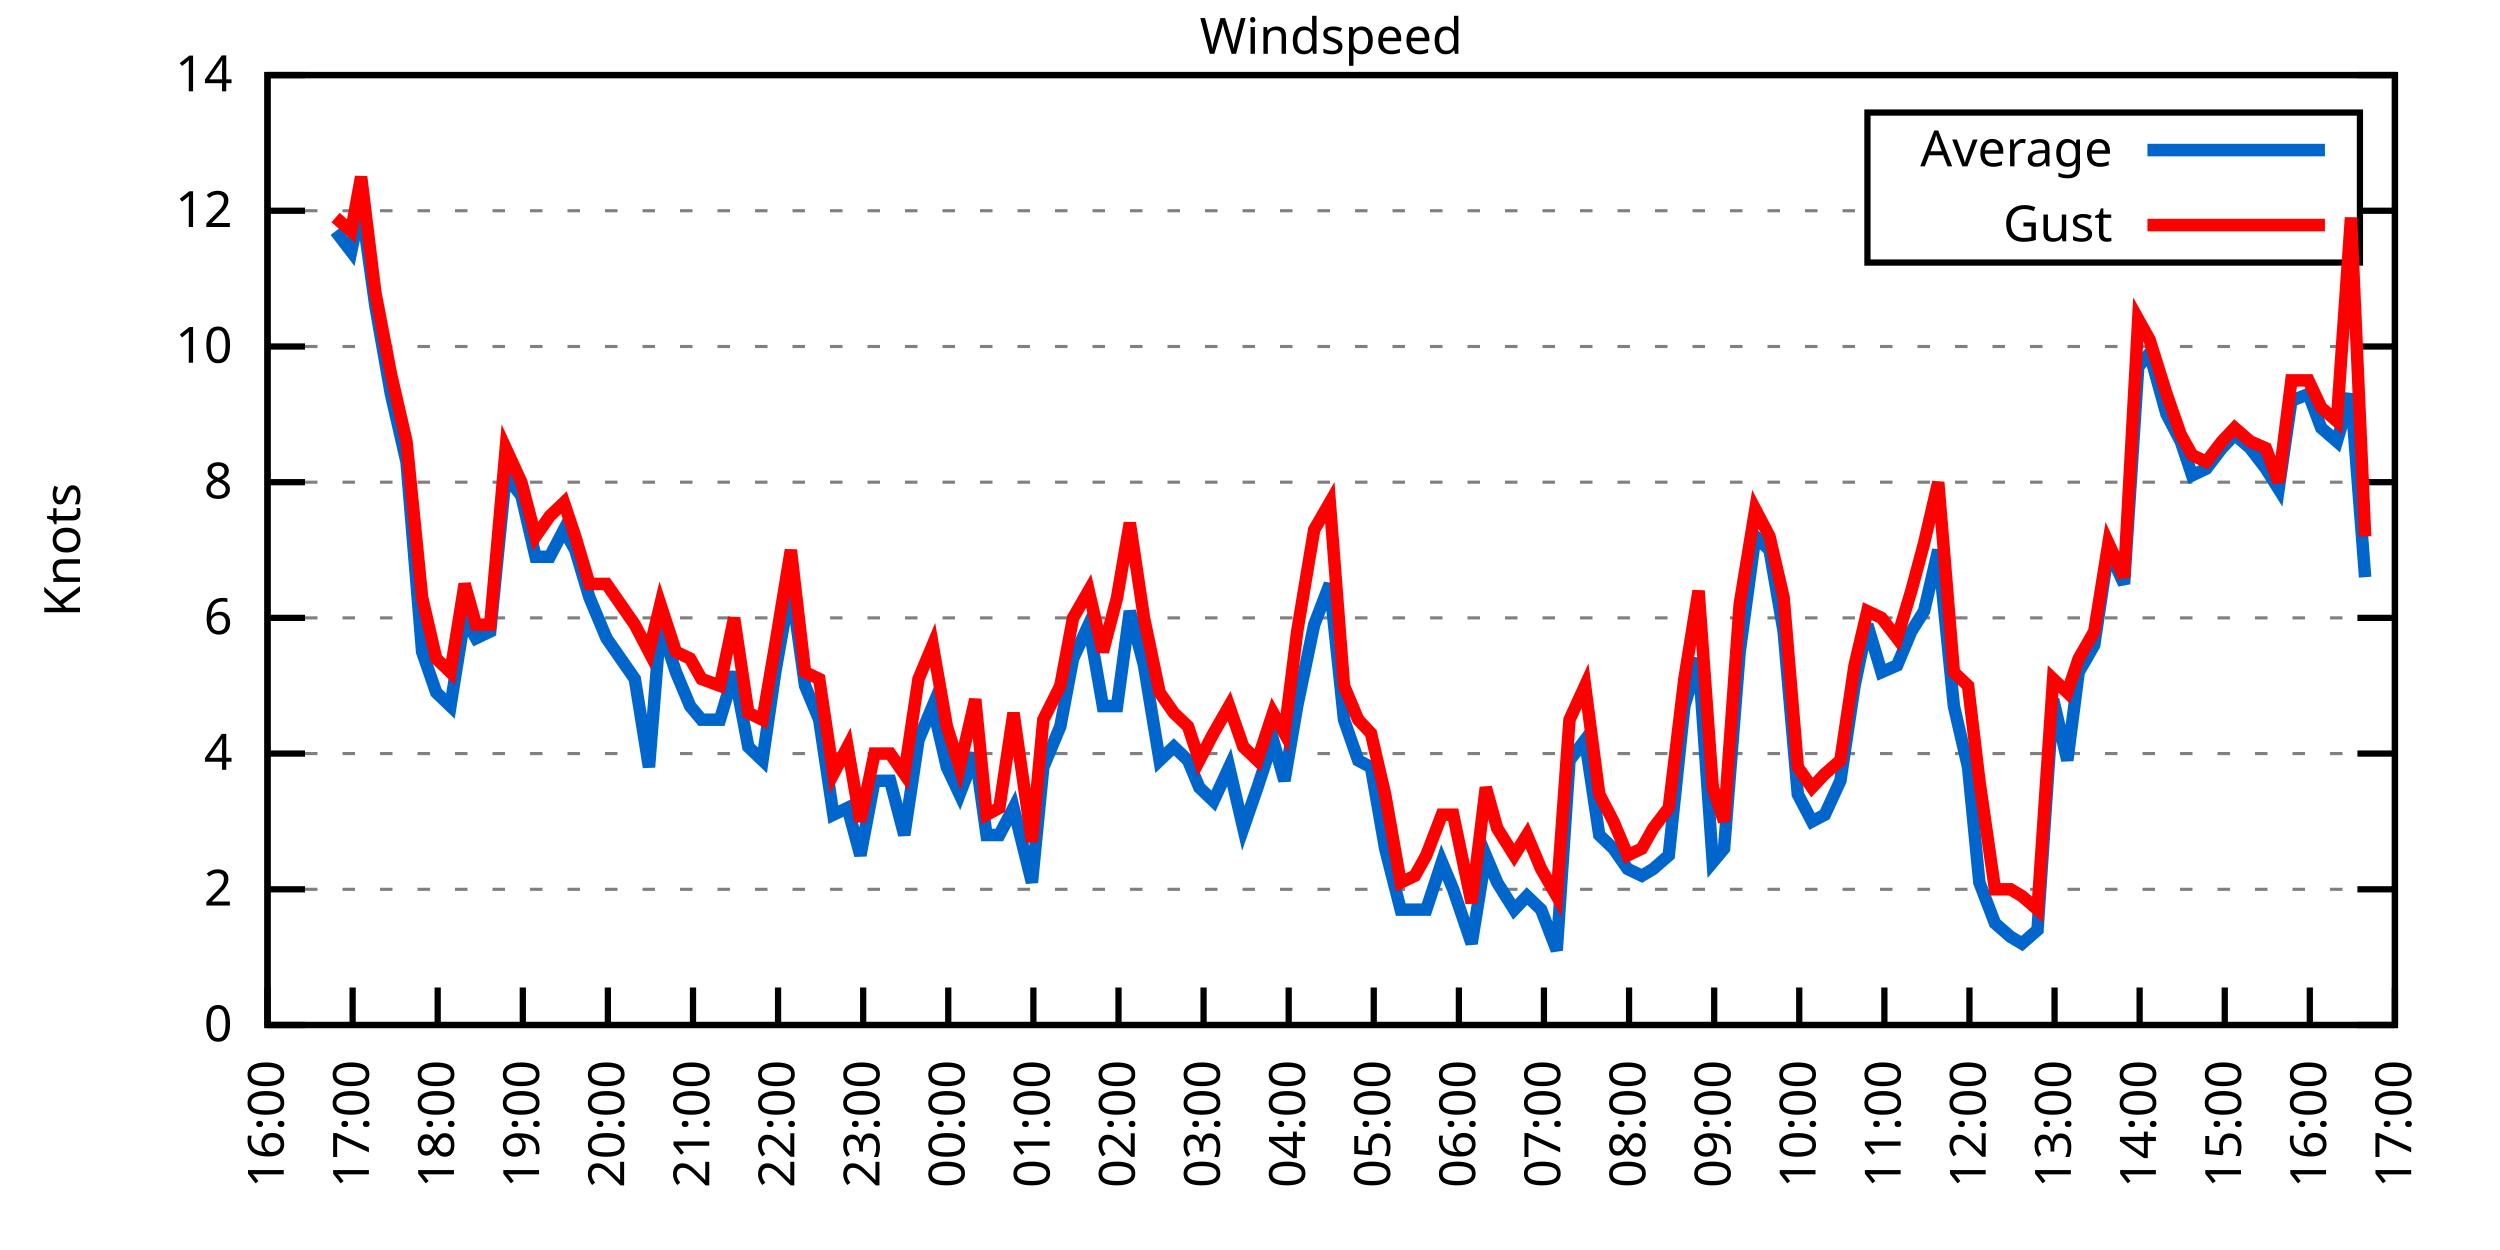
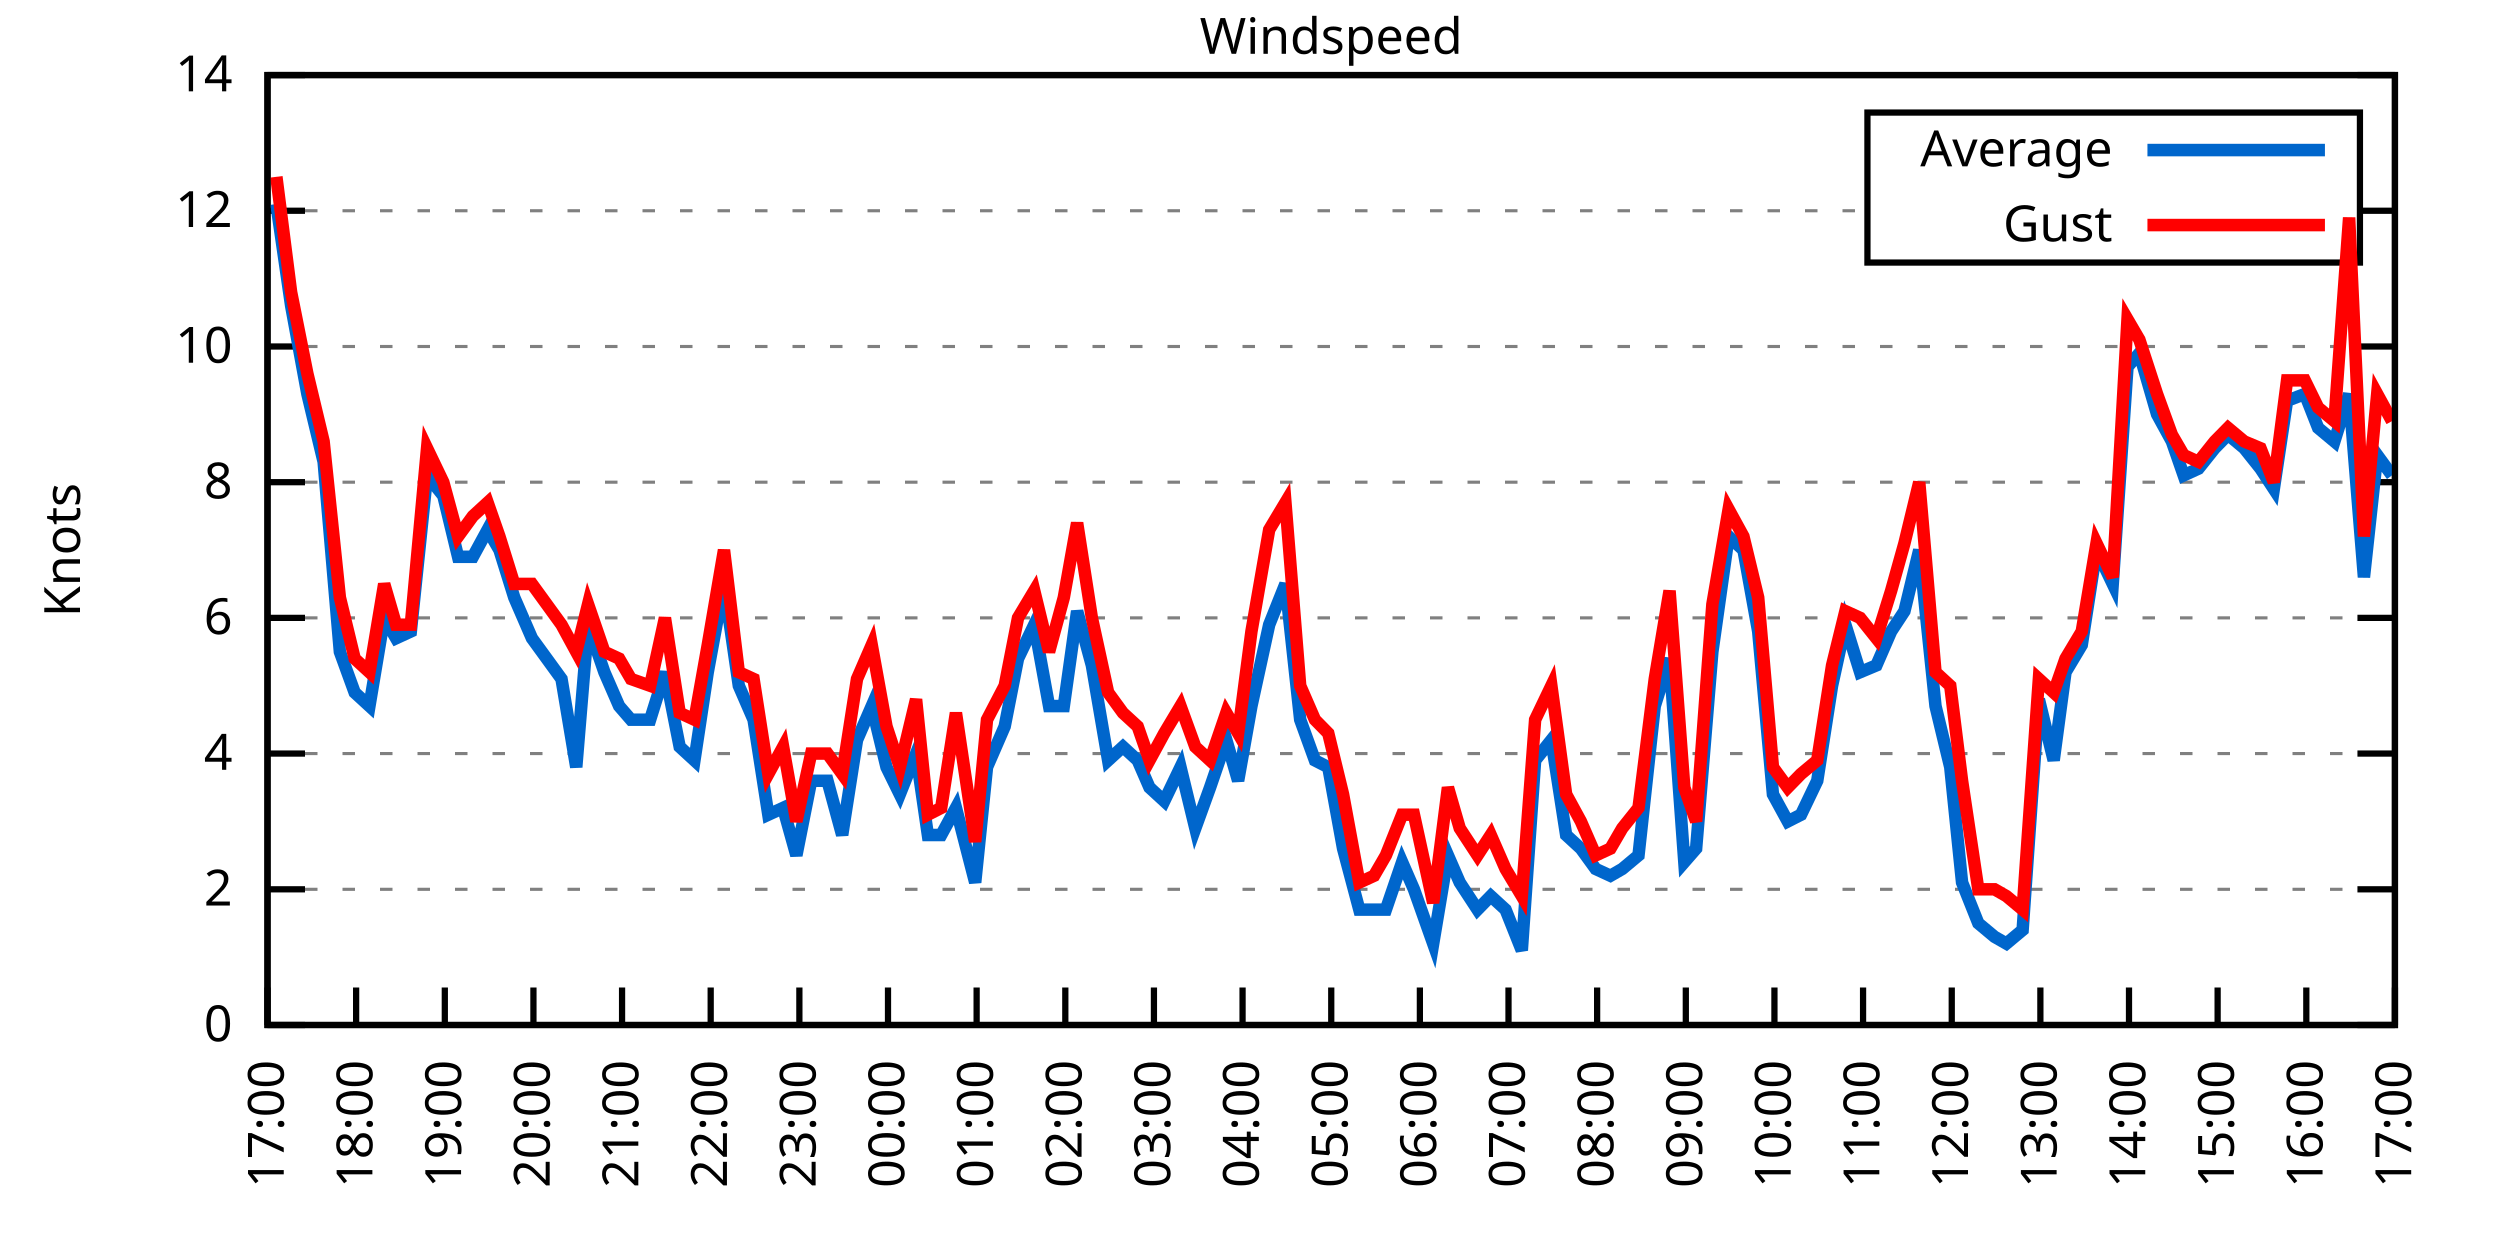
<svg xmlns="http://www.w3.org/2000/svg" xmlns:xlink="http://www.w3.org/1999/xlink" width="400" height="200" viewBox="0 0 400 200">
  <g id="gnuplot_canvas">
    <rect x="0" y="0" width="400" height="200" fill="none" />
    <defs>
      <circle id="gpDot" r="0.5" stroke-width="0.5" stroke="currentColor" />
      <path id="gpPt0" stroke-width="0.333" stroke="currentColor" d="M-1,0 h2 M0,-1 v2" />
      <path id="gpPt1" stroke-width="0.333" stroke="currentColor" d="M-1,-1 L1,1 M1,-1 L-1,1" />
      <path id="gpPt2" stroke-width="0.333" stroke="currentColor" d="M-1,0 L1,0 M0,-1 L0,1 M-1,-1 L1,1 M-1,1 L1,-1" />
      <rect id="gpPt3" stroke-width="0.333" stroke="currentColor" x="-1" y="-1" width="2" height="2" />
      <rect id="gpPt4" stroke-width="0.333" stroke="currentColor" fill="currentColor" x="-1" y="-1" width="2" height="2" />
      <circle id="gpPt5" stroke-width="0.333" stroke="currentColor" cx="0" cy="0" r="1" />
      <use xlink:href="#gpPt5" id="gpPt6" fill="currentColor" stroke="none" />
      <path id="gpPt7" stroke-width="0.333" stroke="currentColor" d="M0,-1.33 L-1.33,0.67 L1.33,0.67 z" />
      <use xlink:href="#gpPt7" id="gpPt8" fill="currentColor" stroke="none" />
      <use xlink:href="#gpPt7" id="gpPt9" stroke="currentColor" transform="rotate(180)" />
      <use xlink:href="#gpPt9" id="gpPt10" fill="currentColor" stroke="none" />
      <use xlink:href="#gpPt3" id="gpPt11" stroke="currentColor" transform="rotate(45)" />
      <use xlink:href="#gpPt11" id="gpPt12" fill="currentColor" stroke="none" />
      <path id="gpPt13" stroke-width="0.333" stroke="currentColor" d="M0,1.330 L1.265,0.411 L0.782,-1.067 L-0.782,-1.076 L-1.265,0.411 z" />
      <use xlink:href="#gpPt13" id="gpPt14" fill="currentColor" stroke="none" />
      <filter id="textbox" filterUnits="objectBoundingBox" x="0" y="0" height="1" width="1">
        <feFlood flood-color="white" flood-opacity="1" result="bgnd" />
        <feComposite in="SourceGraphic" in2="bgnd" operator="atop" />
      </filter>
      <filter id="greybox" filterUnits="objectBoundingBox" x="0" y="0" height="1" width="1">
        <feFlood flood-color="lightgrey" flood-opacity="1" result="grey" />
        <feComposite in="SourceGraphic" in2="grey" operator="atop" />
      </filter>
    </defs>
    <g fill="none" color="white" stroke="currentColor" stroke-width="1.00" stroke-linecap="butt" stroke-linejoin="miter">
</g>
    <g fill="none" color="black" stroke="currentColor" stroke-width="1.00" stroke-linecap="butt" stroke-linejoin="miter">
      <g stroke="none" shape-rendering="crispEdges">
        <polygon fill="rgb(255, 255, 255)" points="42.80,164.00 383.18,164.00 383.18,12.02 42.80,12.02 " />
      </g>
    </g>
    <g fill="none" color="black" stroke="currentColor" stroke-width="1.00" stroke-linecap="butt" stroke-linejoin="miter">
</g>
    <g fill="none" color="black" stroke="black" stroke-width="0.50" stroke-linecap="butt" stroke-linejoin="miter">
</g>
    <g fill="none" color="gray" stroke="currentColor" stroke-width="0.50" stroke-linecap="butt" stroke-linejoin="miter">
      <path stroke="gray" stroke-dasharray="2,4" class="gridline" d="M42.80,164.00 L383.19,164.00  " />
    </g>
    <g fill="none" color="gray" stroke="gray" stroke-width="1.00" stroke-linecap="butt" stroke-linejoin="miter">
</g>
    <g fill="none" color="black" stroke="currentColor" stroke-width="1.00" stroke-linecap="butt" stroke-linejoin="miter">
      <path stroke="black" d="M42.80,164.00 L48.80,164.00 M383.19,164.00 L377.19,164.00  " />
      <g transform="translate(37.20,166.60)" stroke="none" fill="black" font-family="Sans" font-size="8.00" text-anchor="end">
        <text>
          <tspan font-family="Sans"> 0</tspan>
        </text>
      </g>
    </g>
    <g fill="none" color="black" stroke="currentColor" stroke-width="1.00" stroke-linecap="butt" stroke-linejoin="miter">
</g>
    <g fill="none" color="black" stroke="black" stroke-width="0.50" stroke-linecap="butt" stroke-linejoin="miter">
</g>
    <g fill="none" color="gray" stroke="currentColor" stroke-width="0.50" stroke-linecap="butt" stroke-linejoin="miter">
      <path stroke="gray" stroke-dasharray="2,4" class="gridline" d="M42.80,142.29 L383.19,142.29  " />
    </g>
    <g fill="none" color="gray" stroke="gray" stroke-width="1.00" stroke-linecap="butt" stroke-linejoin="miter">
</g>
    <g fill="none" color="black" stroke="currentColor" stroke-width="1.00" stroke-linecap="butt" stroke-linejoin="miter">
      <path stroke="black" d="M42.80,142.29 L48.80,142.29 M383.19,142.29 L377.19,142.29  " />
      <g transform="translate(37.20,144.89)" stroke="none" fill="black" font-family="Sans" font-size="8.00" text-anchor="end">
        <text>
          <tspan font-family="Sans"> 2</tspan>
        </text>
      </g>
    </g>
    <g fill="none" color="black" stroke="currentColor" stroke-width="1.00" stroke-linecap="butt" stroke-linejoin="miter">
</g>
    <g fill="none" color="black" stroke="black" stroke-width="0.50" stroke-linecap="butt" stroke-linejoin="miter">
</g>
    <g fill="none" color="gray" stroke="currentColor" stroke-width="0.50" stroke-linecap="butt" stroke-linejoin="miter">
      <path stroke="gray" stroke-dasharray="2,4" class="gridline" d="M42.80,120.57 L383.19,120.57  " />
    </g>
    <g fill="none" color="gray" stroke="gray" stroke-width="1.00" stroke-linecap="butt" stroke-linejoin="miter">
</g>
    <g fill="none" color="black" stroke="currentColor" stroke-width="1.00" stroke-linecap="butt" stroke-linejoin="miter">
      <path stroke="black" d="M42.80,120.57 L48.80,120.57 M383.19,120.57 L377.19,120.57  " />
      <g transform="translate(37.20,123.17)" stroke="none" fill="black" font-family="Sans" font-size="8.00" text-anchor="end">
        <text>
          <tspan font-family="Sans"> 4</tspan>
        </text>
      </g>
    </g>
    <g fill="none" color="black" stroke="currentColor" stroke-width="1.00" stroke-linecap="butt" stroke-linejoin="miter">
</g>
    <g fill="none" color="black" stroke="black" stroke-width="0.50" stroke-linecap="butt" stroke-linejoin="miter">
</g>
    <g fill="none" color="gray" stroke="currentColor" stroke-width="0.50" stroke-linecap="butt" stroke-linejoin="miter">
      <path stroke="gray" stroke-dasharray="2,4" class="gridline" d="M42.80,98.86 L383.19,98.86  " />
    </g>
    <g fill="none" color="gray" stroke="gray" stroke-width="1.00" stroke-linecap="butt" stroke-linejoin="miter">
</g>
    <g fill="none" color="black" stroke="currentColor" stroke-width="1.00" stroke-linecap="butt" stroke-linejoin="miter">
      <path stroke="black" d="M42.80,98.86 L48.80,98.86 M383.19,98.86 L377.19,98.86  " />
      <g transform="translate(37.20,101.46)" stroke="none" fill="black" font-family="Sans" font-size="8.00" text-anchor="end">
        <text>
          <tspan font-family="Sans"> 6</tspan>
        </text>
      </g>
    </g>
    <g fill="none" color="black" stroke="currentColor" stroke-width="1.00" stroke-linecap="butt" stroke-linejoin="miter">
</g>
    <g fill="none" color="black" stroke="black" stroke-width="0.50" stroke-linecap="butt" stroke-linejoin="miter">
</g>
    <g fill="none" color="gray" stroke="currentColor" stroke-width="0.50" stroke-linecap="butt" stroke-linejoin="miter">
      <path stroke="gray" stroke-dasharray="2,4" class="gridline" d="M42.80,77.15 L383.19,77.15  " />
    </g>
    <g fill="none" color="gray" stroke="gray" stroke-width="1.00" stroke-linecap="butt" stroke-linejoin="miter">
</g>
    <g fill="none" color="black" stroke="currentColor" stroke-width="1.00" stroke-linecap="butt" stroke-linejoin="miter">
      <path stroke="black" d="M42.80,77.15 L48.80,77.15 M383.19,77.15 L377.19,77.15  " />
      <g transform="translate(37.20,79.75)" stroke="none" fill="black" font-family="Sans" font-size="8.00" text-anchor="end">
        <text>
          <tspan font-family="Sans"> 8</tspan>
        </text>
      </g>
    </g>
    <g fill="none" color="black" stroke="currentColor" stroke-width="1.00" stroke-linecap="butt" stroke-linejoin="miter">
</g>
    <g fill="none" color="black" stroke="black" stroke-width="0.50" stroke-linecap="butt" stroke-linejoin="miter">
</g>
    <g fill="none" color="gray" stroke="currentColor" stroke-width="0.50" stroke-linecap="butt" stroke-linejoin="miter">
      <path stroke="gray" stroke-dasharray="2,4" class="gridline" d="M42.80,55.44 L383.19,55.44  " />
    </g>
    <g fill="none" color="gray" stroke="gray" stroke-width="1.00" stroke-linecap="butt" stroke-linejoin="miter">
</g>
    <g fill="none" color="black" stroke="currentColor" stroke-width="1.00" stroke-linecap="butt" stroke-linejoin="miter">
      <path stroke="black" d="M42.80,55.44 L48.80,55.44 M383.19,55.44 L377.19,55.44  " />
      <g transform="translate(37.20,58.04)" stroke="none" fill="black" font-family="Sans" font-size="8.00" text-anchor="end">
        <text>
          <tspan font-family="Sans"> 10</tspan>
        </text>
      </g>
    </g>
    <g fill="none" color="black" stroke="currentColor" stroke-width="1.00" stroke-linecap="butt" stroke-linejoin="miter">
</g>
    <g fill="none" color="black" stroke="black" stroke-width="0.50" stroke-linecap="butt" stroke-linejoin="miter">
</g>
    <g fill="none" color="gray" stroke="currentColor" stroke-width="0.50" stroke-linecap="butt" stroke-linejoin="miter">
      <path stroke="gray" stroke-dasharray="2,4" class="gridline" d="M42.80,33.72 L298.79,33.72 M377.59,33.72 L383.19,33.72  " />
    </g>
    <g fill="none" color="gray" stroke="gray" stroke-width="1.00" stroke-linecap="butt" stroke-linejoin="miter">
</g>
    <g fill="none" color="black" stroke="currentColor" stroke-width="1.00" stroke-linecap="butt" stroke-linejoin="miter">
      <path stroke="black" d="M42.80,33.72 L48.80,33.72 M383.19,33.72 L377.19,33.72  " />
      <g transform="translate(37.20,36.32)" stroke="none" fill="black" font-family="Sans" font-size="8.00" text-anchor="end">
        <text>
          <tspan font-family="Sans"> 12</tspan>
        </text>
      </g>
    </g>
    <g fill="none" color="black" stroke="currentColor" stroke-width="1.00" stroke-linecap="butt" stroke-linejoin="miter">
</g>
    <g fill="none" color="black" stroke="black" stroke-width="0.50" stroke-linecap="butt" stroke-linejoin="miter">
</g>
    <g fill="none" color="gray" stroke="currentColor" stroke-width="0.50" stroke-linecap="butt" stroke-linejoin="miter">
      <path stroke="gray" stroke-dasharray="2,4" class="gridline" d="M42.80,12.01 L383.19,12.01  " />
    </g>
    <g fill="none" color="gray" stroke="gray" stroke-width="1.00" stroke-linecap="butt" stroke-linejoin="miter">
</g>
    <g fill="none" color="black" stroke="currentColor" stroke-width="1.00" stroke-linecap="butt" stroke-linejoin="miter">
      <path stroke="black" d="M42.80,12.01 L48.80,12.01 M383.19,12.01 L377.19,12.01  " />
      <g transform="translate(37.20,14.61)" stroke="none" fill="black" font-family="Sans" font-size="8.00" text-anchor="end">
        <text>
          <tspan font-family="Sans"> 14</tspan>
        </text>
      </g>
    </g>
    <g fill="none" color="black" stroke="currentColor" stroke-width="1.00" stroke-linecap="butt" stroke-linejoin="miter">
      <path stroke="black" d="M42.80,164.00 L42.80,158.00  " />
      <g transform="translate(45.40,169.60) rotate(270.00)" stroke="none" fill="black" font-family="Sans" font-size="8.00" text-anchor="end">
        <text>
-           <tspan font-family="Sans">16:00</tspan>
-         </text>
-       </g>
-     </g>
-     <g fill="none" color="black" stroke="currentColor" stroke-width="1.00" stroke-linecap="butt" stroke-linejoin="miter">
-       <path stroke="black" d="M56.42,164.00 L56.42,158.00  " />
-       <g transform="translate(59.02,169.60) rotate(270.00)" stroke="none" fill="black" font-family="Sans" font-size="8.00" text-anchor="end">
-         <text>
          <tspan font-family="Sans">17:00</tspan>
        </text>
      </g>
    </g>
    <g fill="none" color="black" stroke="currentColor" stroke-width="1.00" stroke-linecap="butt" stroke-linejoin="miter">
-       <path stroke="black" d="M70.03,164.00 L70.03,158.00  " />
-       <g transform="translate(72.63,169.60) rotate(270.00)" stroke="none" fill="black" font-family="Sans" font-size="8.00" text-anchor="end">
+       <path stroke="black" d="M56.98,164.00 L56.98,158.00  " />
+       <g transform="translate(59.58,169.60) rotate(270.00)" stroke="none" fill="black" font-family="Sans" font-size="8.00" text-anchor="end">
        <text>
          <tspan font-family="Sans">18:00</tspan>
        </text>
      </g>
    </g>
    <g fill="none" color="black" stroke="currentColor" stroke-width="1.00" stroke-linecap="butt" stroke-linejoin="miter">
-       <path stroke="black" d="M83.65,164.00 L83.65,158.00  " />
-       <g transform="translate(86.25,169.60) rotate(270.00)" stroke="none" fill="black" font-family="Sans" font-size="8.00" text-anchor="end">
+       <path stroke="black" d="M71.17,164.00 L71.17,158.00  " />
+       <g transform="translate(73.77,169.60) rotate(270.00)" stroke="none" fill="black" font-family="Sans" font-size="8.00" text-anchor="end">
        <text>
          <tspan font-family="Sans">19:00</tspan>
        </text>
      </g>
    </g>
    <g fill="none" color="black" stroke="currentColor" stroke-width="1.00" stroke-linecap="butt" stroke-linejoin="miter">
-       <path stroke="black" d="M97.26,164.00 L97.26,158.00  " />
-       <g transform="translate(99.86,169.60) rotate(270.00)" stroke="none" fill="black" font-family="Sans" font-size="8.00" text-anchor="end">
+       <path stroke="black" d="M85.35,164.00 L85.35,158.00  " />
+       <g transform="translate(87.95,169.60) rotate(270.00)" stroke="none" fill="black" font-family="Sans" font-size="8.00" text-anchor="end">
        <text>
          <tspan font-family="Sans">20:00</tspan>
        </text>
      </g>
    </g>
    <g fill="none" color="black" stroke="currentColor" stroke-width="1.00" stroke-linecap="butt" stroke-linejoin="miter">
-       <path stroke="black" d="M110.88,164.00 L110.88,158.00  " />
-       <g transform="translate(113.48,169.60) rotate(270.00)" stroke="none" fill="black" font-family="Sans" font-size="8.00" text-anchor="end">
+       <path stroke="black" d="M99.53,164.00 L99.53,158.00  " />
+       <g transform="translate(102.13,169.60) rotate(270.00)" stroke="none" fill="black" font-family="Sans" font-size="8.00" text-anchor="end">
        <text>
          <tspan font-family="Sans">21:00</tspan>
        </text>
      </g>
    </g>
    <g fill="none" color="black" stroke="currentColor" stroke-width="1.00" stroke-linecap="butt" stroke-linejoin="miter">
-       <path stroke="black" d="M124.49,164.00 L124.49,158.00  " />
-       <g transform="translate(127.09,169.60) rotate(270.00)" stroke="none" fill="black" font-family="Sans" font-size="8.00" text-anchor="end">
+       <path stroke="black" d="M113.71,164.00 L113.71,158.00  " />
+       <g transform="translate(116.31,169.60) rotate(270.00)" stroke="none" fill="black" font-family="Sans" font-size="8.00" text-anchor="end">
        <text>
          <tspan font-family="Sans">22:00</tspan>
        </text>
      </g>
    </g>
    <g fill="none" color="black" stroke="currentColor" stroke-width="1.00" stroke-linecap="butt" stroke-linejoin="miter">
-       <path stroke="black" d="M138.11,164.00 L138.11,158.00  " />
-       <g transform="translate(140.71,169.60) rotate(270.00)" stroke="none" fill="black" font-family="Sans" font-size="8.00" text-anchor="end">
+       <path stroke="black" d="M127.90,164.00 L127.90,158.00  " />
+       <g transform="translate(130.50,169.60) rotate(270.00)" stroke="none" fill="black" font-family="Sans" font-size="8.00" text-anchor="end">
        <text>
          <tspan font-family="Sans">23:00</tspan>
        </text>
      </g>
    </g>
    <g fill="none" color="black" stroke="currentColor" stroke-width="1.00" stroke-linecap="butt" stroke-linejoin="miter">
-       <path stroke="black" d="M151.72,164.00 L151.72,158.00  " />
-       <g transform="translate(154.32,169.60) rotate(270.00)" stroke="none" fill="black" font-family="Sans" font-size="8.00" text-anchor="end">
+       <path stroke="black" d="M142.08,164.00 L142.08,158.00  " />
+       <g transform="translate(144.68,169.60) rotate(270.00)" stroke="none" fill="black" font-family="Sans" font-size="8.00" text-anchor="end">
        <text>
          <tspan font-family="Sans">00:00</tspan>
        </text>
      </g>
    </g>
    <g fill="none" color="black" stroke="currentColor" stroke-width="1.00" stroke-linecap="butt" stroke-linejoin="miter">
-       <path stroke="black" d="M165.34,164.00 L165.34,158.00  " />
-       <g transform="translate(167.94,169.60) rotate(270.00)" stroke="none" fill="black" font-family="Sans" font-size="8.00" text-anchor="end">
+       <path stroke="black" d="M156.26,164.00 L156.26,158.00  " />
+       <g transform="translate(158.86,169.60) rotate(270.00)" stroke="none" fill="black" font-family="Sans" font-size="8.00" text-anchor="end">
        <text>
          <tspan font-family="Sans">01:00</tspan>
        </text>
      </g>
    </g>
    <g fill="none" color="black" stroke="currentColor" stroke-width="1.00" stroke-linecap="butt" stroke-linejoin="miter">
-       <path stroke="black" d="M178.96,164.00 L178.96,158.00  " />
-       <g transform="translate(181.56,169.60) rotate(270.00)" stroke="none" fill="black" font-family="Sans" font-size="8.00" text-anchor="end">
+       <path stroke="black" d="M170.45,164.00 L170.45,158.00  " />
+       <g transform="translate(173.05,169.60) rotate(270.00)" stroke="none" fill="black" font-family="Sans" font-size="8.00" text-anchor="end">
        <text>
          <tspan font-family="Sans">02:00</tspan>
        </text>
      </g>
    </g>
    <g fill="none" color="black" stroke="currentColor" stroke-width="1.00" stroke-linecap="butt" stroke-linejoin="miter">
-       <path stroke="black" d="M192.57,164.00 L192.57,158.00  " />
-       <g transform="translate(195.17,169.60) rotate(270.00)" stroke="none" fill="black" font-family="Sans" font-size="8.00" text-anchor="end">
+       <path stroke="black" d="M184.63,164.00 L184.63,158.00  " />
+       <g transform="translate(187.23,169.60) rotate(270.00)" stroke="none" fill="black" font-family="Sans" font-size="8.00" text-anchor="end">
        <text>
          <tspan font-family="Sans">03:00</tspan>
        </text>
      </g>
    </g>
    <g fill="none" color="black" stroke="currentColor" stroke-width="1.00" stroke-linecap="butt" stroke-linejoin="miter">
-       <path stroke="black" d="M206.19,164.00 L206.19,158.00  " />
-       <g transform="translate(208.79,169.60) rotate(270.00)" stroke="none" fill="black" font-family="Sans" font-size="8.00" text-anchor="end">
+       <path stroke="black" d="M198.81,164.00 L198.81,158.00  " />
+       <g transform="translate(201.41,169.60) rotate(270.00)" stroke="none" fill="black" font-family="Sans" font-size="8.00" text-anchor="end">
        <text>
          <tspan font-family="Sans">04:00</tspan>
        </text>
      </g>
    </g>
    <g fill="none" color="black" stroke="currentColor" stroke-width="1.00" stroke-linecap="butt" stroke-linejoin="miter">
-       <path stroke="black" d="M219.80,164.00 L219.80,158.00  " />
-       <g transform="translate(222.40,169.60) rotate(270.00)" stroke="none" fill="black" font-family="Sans" font-size="8.00" text-anchor="end">
+       <path stroke="black" d="M213.00,164.00 L213.00,158.00  " />
+       <g transform="translate(215.60,169.60) rotate(270.00)" stroke="none" fill="black" font-family="Sans" font-size="8.00" text-anchor="end">
        <text>
          <tspan font-family="Sans">05:00</tspan>
        </text>
      </g>
    </g>
    <g fill="none" color="black" stroke="currentColor" stroke-width="1.00" stroke-linecap="butt" stroke-linejoin="miter">
-       <path stroke="black" d="M233.42,164.00 L233.42,158.00  " />
-       <g transform="translate(236.02,169.60) rotate(270.00)" stroke="none" fill="black" font-family="Sans" font-size="8.00" text-anchor="end">
+       <path stroke="black" d="M227.18,164.00 L227.18,158.00  " />
+       <g transform="translate(229.78,169.60) rotate(270.00)" stroke="none" fill="black" font-family="Sans" font-size="8.00" text-anchor="end">
        <text>
          <tspan font-family="Sans">06:00</tspan>
        </text>
      </g>
    </g>
    <g fill="none" color="black" stroke="currentColor" stroke-width="1.00" stroke-linecap="butt" stroke-linejoin="miter">
-       <path stroke="black" d="M247.03,164.00 L247.03,158.00  " />
-       <g transform="translate(249.63,169.60) rotate(270.00)" stroke="none" fill="black" font-family="Sans" font-size="8.00" text-anchor="end">
+       <path stroke="black" d="M241.36,164.00 L241.36,158.00  " />
+       <g transform="translate(243.96,169.60) rotate(270.00)" stroke="none" fill="black" font-family="Sans" font-size="8.00" text-anchor="end">
        <text>
          <tspan font-family="Sans">07:00</tspan>
        </text>
      </g>
    </g>
    <g fill="none" color="black" stroke="currentColor" stroke-width="1.00" stroke-linecap="butt" stroke-linejoin="miter">
-       <path stroke="black" d="M260.65,164.00 L260.65,158.00  " />
-       <g transform="translate(263.25,169.60) rotate(270.00)" stroke="none" fill="black" font-family="Sans" font-size="8.00" text-anchor="end">
+       <path stroke="black" d="M255.54,164.00 L255.54,158.00  " />
+       <g transform="translate(258.14,169.60) rotate(270.00)" stroke="none" fill="black" font-family="Sans" font-size="8.00" text-anchor="end">
        <text>
          <tspan font-family="Sans">08:00</tspan>
        </text>
      </g>
    </g>
    <g fill="none" color="black" stroke="currentColor" stroke-width="1.00" stroke-linecap="butt" stroke-linejoin="miter">
-       <path stroke="black" d="M274.27,164.00 L274.27,158.00  " />
-       <g transform="translate(276.87,169.60) rotate(270.00)" stroke="none" fill="black" font-family="Sans" font-size="8.00" text-anchor="end">
+       <path stroke="black" d="M269.73,164.00 L269.73,158.00  " />
+       <g transform="translate(272.33,169.60) rotate(270.00)" stroke="none" fill="black" font-family="Sans" font-size="8.00" text-anchor="end">
        <text>
          <tspan font-family="Sans">09:00</tspan>
        </text>
      </g>
    </g>
    <g fill="none" color="black" stroke="currentColor" stroke-width="1.00" stroke-linecap="butt" stroke-linejoin="miter">
-       <path stroke="black" d="M287.88,164.00 L287.88,158.00  " />
-       <g transform="translate(290.48,169.60) rotate(270.00)" stroke="none" fill="black" font-family="Sans" font-size="8.00" text-anchor="end">
+       <path stroke="black" d="M283.91,164.00 L283.91,158.00  " />
+       <g transform="translate(286.51,169.60) rotate(270.00)" stroke="none" fill="black" font-family="Sans" font-size="8.00" text-anchor="end">
        <text>
          <tspan font-family="Sans">10:00</tspan>
        </text>
      </g>
    </g>
    <g fill="none" color="black" stroke="currentColor" stroke-width="1.00" stroke-linecap="butt" stroke-linejoin="miter">
-       <path stroke="black" d="M301.50,164.00 L301.50,158.00  " />
-       <g transform="translate(304.10,169.60) rotate(270.00)" stroke="none" fill="black" font-family="Sans" font-size="8.00" text-anchor="end">
+       <path stroke="black" d="M298.09,164.00 L298.09,158.00  " />
+       <g transform="translate(300.69,169.60) rotate(270.00)" stroke="none" fill="black" font-family="Sans" font-size="8.00" text-anchor="end">
        <text>
          <tspan font-family="Sans">11:00</tspan>
        </text>
      </g>
    </g>
    <g fill="none" color="black" stroke="currentColor" stroke-width="1.00" stroke-linecap="butt" stroke-linejoin="miter">
-       <path stroke="black" d="M315.11,164.00 L315.11,158.00  " />
-       <g transform="translate(317.71,169.60) rotate(270.00)" stroke="none" fill="black" font-family="Sans" font-size="8.00" text-anchor="end">
+       <path stroke="black" d="M312.28,164.00 L312.28,158.00  " />
+       <g transform="translate(314.88,169.60) rotate(270.00)" stroke="none" fill="black" font-family="Sans" font-size="8.00" text-anchor="end">
        <text>
          <tspan font-family="Sans">12:00</tspan>
        </text>
      </g>
    </g>
    <g fill="none" color="black" stroke="currentColor" stroke-width="1.00" stroke-linecap="butt" stroke-linejoin="miter">
-       <path stroke="black" d="M328.73,164.00 L328.73,158.00  " />
-       <g transform="translate(331.33,169.60) rotate(270.00)" stroke="none" fill="black" font-family="Sans" font-size="8.00" text-anchor="end">
+       <path stroke="black" d="M326.46,164.00 L326.46,158.00  " />
+       <g transform="translate(329.06,169.60) rotate(270.00)" stroke="none" fill="black" font-family="Sans" font-size="8.00" text-anchor="end">
        <text>
          <tspan font-family="Sans">13:00</tspan>
        </text>
      </g>
    </g>
    <g fill="none" color="black" stroke="currentColor" stroke-width="1.00" stroke-linecap="butt" stroke-linejoin="miter">
-       <path stroke="black" d="M342.34,164.00 L342.34,158.00  " />
-       <g transform="translate(344.94,169.60) rotate(270.00)" stroke="none" fill="black" font-family="Sans" font-size="8.00" text-anchor="end">
+       <path stroke="black" d="M340.64,164.00 L340.64,158.00  " />
+       <g transform="translate(343.24,169.60) rotate(270.00)" stroke="none" fill="black" font-family="Sans" font-size="8.00" text-anchor="end">
        <text>
          <tspan font-family="Sans">14:00</tspan>
        </text>
      </g>
    </g>
    <g fill="none" color="black" stroke="currentColor" stroke-width="1.00" stroke-linecap="butt" stroke-linejoin="miter">
-       <path stroke="black" d="M355.96,164.00 L355.96,158.00  " />
-       <g transform="translate(358.56,169.60) rotate(270.00)" stroke="none" fill="black" font-family="Sans" font-size="8.00" text-anchor="end">
+       <path stroke="black" d="M354.82,164.00 L354.82,158.00  " />
+       <g transform="translate(357.42,169.60) rotate(270.00)" stroke="none" fill="black" font-family="Sans" font-size="8.00" text-anchor="end">
        <text>
          <tspan font-family="Sans">15:00</tspan>
        </text>
      </g>
    </g>
    <g fill="none" color="black" stroke="currentColor" stroke-width="1.00" stroke-linecap="butt" stroke-linejoin="miter">
-       <path stroke="black" d="M369.57,164.00 L369.57,158.00  " />
-       <g transform="translate(372.17,169.60) rotate(270.00)" stroke="none" fill="black" font-family="Sans" font-size="8.00" text-anchor="end">
+       <path stroke="black" d="M369.01,164.00 L369.01,158.00  " />
+       <g transform="translate(371.61,169.60) rotate(270.00)" stroke="none" fill="black" font-family="Sans" font-size="8.00" text-anchor="end">
        <text>
          <tspan font-family="Sans">16:00</tspan>
        </text>
      </g>
    </g>
    <g fill="none" color="black" stroke="currentColor" stroke-width="1.00" stroke-linecap="butt" stroke-linejoin="miter">
      <path stroke="black" d="M383.19,164.00 L383.19,158.00  " />
      <g transform="translate(385.79,169.60) rotate(270.00)" stroke="none" fill="black" font-family="Sans" font-size="8.00" text-anchor="end">
        <text>
          <tspan font-family="Sans">17:00</tspan>
        </text>
      </g>
    </g>
    <g fill="none" color="black" stroke="currentColor" stroke-width="1.00" stroke-linecap="butt" stroke-linejoin="miter">
</g>
    <g fill="none" color="black" stroke="currentColor" stroke-width="1.00" stroke-linecap="butt" stroke-linejoin="miter">
      <path stroke="black" d="M42.80,12.01 L42.80,164.00 L383.19,164.00 L383.19,12.01 L42.80,12.01 Z  " />
    </g>
    <g fill="none" color="black" stroke="currentColor" stroke-width="1.00" stroke-linecap="butt" stroke-linejoin="miter">
</g>
    <g fill="none" color="black" stroke="currentColor" stroke-width="1.00" stroke-linecap="butt" stroke-linejoin="miter">
      <path stroke="black" d="M298.79,42.01 L298.79,18.01 L377.59,18.01 L377.59,42.01 L298.79,42.01 Z  " />
    </g>
    <g id="Windspeed_plot_1">
      <g fill="none" color="white" stroke="black" stroke-width="2.00" stroke-linecap="butt" stroke-linejoin="miter">
</g>
      <g fill="none" color="black" stroke="currentColor" stroke-width="2.00" stroke-linecap="butt" stroke-linejoin="miter">
        <g transform="translate(337.99,26.61)" stroke="none" fill="black" font-family="Sans" font-size="8.00" text-anchor="end">
          <text>
            <tspan font-family="Sans">Average</tspan>
          </text>
        </g>
      </g>
      <g fill="none" color="black" stroke="currentColor" stroke-width="2.00" stroke-linecap="butt" stroke-linejoin="miter">
-         <path stroke="rgb(  0, 102, 204)" d="M343.59,24.01 L371.99,24.01 M53.69,36.98 L56.19,40.24 L57.78,32.64 L60.05,48.92 L62.54,63.04 L65.04,73.89   L67.54,104.29 L69.80,110.80 L72.07,112.97 L74.34,98.86 L76.16,102.12 L78.43,101.03 L80.92,76.06 L83.42,79.32   L85.69,89.09 L87.96,89.09 L90.23,84.75 L92.04,88.00 L94.31,95.60 L97.04,102.12 L101.57,108.63 L103.84,122.75   L105.66,99.95 L108.15,107.55 L110.42,112.97 L112.24,115.15 L115.19,115.15 L117.46,107.55 L119.73,119.49 L122.00,121.66   L124.04,107.55 L126.54,93.43 L128.81,109.72 L131.07,115.15 L133.34,130.35 L135.61,129.26 L137.66,136.86 L139.92,124.92   L142.42,124.92 L144.69,133.60 L146.96,118.40 L149.23,112.97 L151.50,122.75 L153.54,127.09 L156.04,120.57 L157.85,133.60   L159.89,133.60 L162.16,129.26 L165.11,141.20 L166.93,122.75 L169.65,116.23 L171.69,105.38 L174.19,99.95 L176.46,112.97   L178.73,112.97 L180.77,97.78 L183.04,106.46 L185.54,121.66 L187.81,119.49 L190.08,121.66 L191.89,126.00 L194.16,128.17   L196.66,122.75 L198.93,132.52 L201.19,126.00 L203.69,118.40 L205.51,124.92 L207.55,112.97 L210.27,99.95 L212.77,93.43   L215.04,115.15 L217.31,121.66 L219.35,122.75 L221.62,135.77 L224.11,145.54 L226.38,145.54 L228.20,145.54 L230.70,137.94   L232.51,142.29 L235.46,150.97 L237.73,136.86 L239.55,141.20 L242.27,145.54 L244.31,143.37 L246.58,145.54 L249.08,152.06   L251.12,121.66 L253.61,118.40 L255.88,133.60 L258.15,135.77 L260.42,139.03 L262.69,140.12 L264.51,139.03 L267.00,136.86   L269.50,112.97 L271.77,105.38 L274.04,137.94 L275.85,135.77 L278.35,104.29 L280.85,85.83 L283.12,88.00 L285.38,101.03   L287.65,127.09 L289.92,131.43 L291.97,130.35 L294.46,124.92 L296.73,109.72 L298.77,99.95 L301.04,107.55 L303.54,106.46   L305.81,101.03 L307.85,97.78 L310.12,88.00 L312.62,112.97 L314.89,122.75 L316.70,141.20 L319.20,147.72 L321.69,149.89   L323.51,150.97 L326.00,148.80 L328.50,111.89 L330.77,121.66 L332.59,107.55 L335.08,103.20 L337.35,88.00 L339.85,93.43   L342.12,58.69 L343.93,56.52 L346.65,66.29 L348.92,70.63 L350.74,76.06 L353.01,74.98 L355.50,71.72 L357.55,69.55   L360.04,71.72 L362.54,74.98 L364.58,78.23 L366.62,64.12 L369.35,63.04 L371.39,68.46 L373.89,70.63 L376.16,63.04   L378.42,92.35  " />
+         <path stroke="rgb(  0, 102, 204)" d="M343.59,24.01 L371.99,24.01 M44.22,32.64 L46.58,48.92 L49.18,63.04 L51.78,73.89 L54.38,104.29 L56.75,110.80   L59.11,112.97 L61.47,98.86 L63.37,102.12 L65.73,101.03 L68.33,76.06 L70.93,79.32 L73.29,89.09 L75.66,89.09   L78.02,84.75 L79.91,88.00 L82.28,95.60 L85.11,102.12 L89.84,108.63 L92.20,122.75 L94.09,99.95 L96.70,107.55   L99.06,112.97 L100.95,115.15 L104.02,115.15 L106.39,107.55 L108.75,119.49 L111.11,121.66 L113.24,107.55 L115.84,93.43   L118.21,109.72 L120.57,115.15 L122.93,130.35 L125.30,129.26 L127.42,136.86 L129.79,124.92 L132.39,124.92 L134.75,133.60   L137.12,118.40 L139.48,112.97 L141.84,122.75 L143.97,127.09 L146.57,120.57 L148.46,133.60 L150.59,133.60 L152.95,129.26   L156.03,141.20 L157.92,122.75 L160.75,116.23 L162.88,105.38 L165.48,99.95 L167.85,112.97 L170.21,112.97 L172.34,97.78   L174.70,106.46 L177.30,121.66 L179.67,119.49 L182.03,121.66 L183.92,126.00 L186.28,128.17 L188.88,122.75 L191.25,132.52   L193.61,126.00 L196.21,118.40 L198.10,124.92 L200.23,112.97 L203.07,99.95 L205.67,93.43 L208.03,115.15 L210.39,121.66   L212.52,122.75 L214.89,135.77 L217.49,145.54 L219.85,145.54 L221.74,145.54 L224.34,137.94 L226.23,142.29 L229.31,150.97   L231.67,136.86 L233.56,141.20 L236.40,145.54 L238.52,143.37 L240.89,145.54 L243.49,152.06 L245.62,121.66 L248.22,118.40   L250.58,133.60 L252.94,135.77 L255.31,139.03 L257.67,140.12 L259.56,139.03 L262.16,136.86 L264.76,112.97 L267.13,105.38   L269.49,137.94 L271.38,135.77 L273.98,104.29 L276.58,85.83 L278.95,88.00 L281.31,101.03 L283.67,127.09 L286.04,131.43   L288.16,130.35 L290.76,124.92 L293.13,109.72 L295.26,99.95 L297.62,107.55 L300.22,106.46 L302.58,101.03 L304.71,97.78   L307.08,88.00 L309.68,112.97 L312.04,122.75 L313.93,141.20 L316.53,147.72 L319.13,149.89 L321.02,150.97 L323.62,148.80   L326.22,111.89 L328.59,121.66 L330.48,107.55 L333.08,103.20 L335.44,88.00 L338.04,93.43 L340.40,58.69 L342.30,56.52   L345.13,66.29 L347.50,70.63 L349.39,76.06 L351.75,74.98 L354.35,71.72 L356.48,69.55 L359.08,71.72 L361.68,74.98   L363.81,78.23 L365.93,64.12 L368.77,63.04 L370.90,68.46 L373.50,70.63 L375.86,63.04 L378.23,92.35 L380.35,72.81   L382.72,76.06  " />
      </g>
    </g>
    <g id="Windspeed_plot_2">
      <g fill="none" color="black" stroke="currentColor" stroke-width="2.00" stroke-linecap="butt" stroke-linejoin="miter">
        <g transform="translate(337.99,38.61)" stroke="none" fill="black" font-family="Sans" font-size="8.00" text-anchor="end">
          <text>
            <tspan font-family="Sans">Gust</tspan>
          </text>
        </g>
      </g>
      <g fill="none" color="black" stroke="currentColor" stroke-width="2.00" stroke-linecap="butt" stroke-linejoin="miter">
-         <path stroke="rgb(255,   0,   0)" d="M343.59,36.01 L371.99,36.01 M53.69,34.81 L56.19,36.98 L57.78,28.29 L60.05,46.75 L62.54,59.78 L65.04,70.63   L67.54,95.60 L69.80,105.38 L72.07,107.55 L74.34,93.43 L76.16,99.95 L78.43,99.95 L80.92,71.72 L83.42,77.15   L85.69,85.83 L87.96,82.58 L90.23,80.41 L92.04,85.83 L94.31,93.43 L97.04,93.43 L101.57,99.95 L103.84,104.29   L105.66,96.69 L108.15,104.29 L110.42,105.38 L112.24,108.63 L115.19,109.72 L117.46,98.86 L119.73,114.06 L122.00,115.15   L124.04,103.20 L126.54,88.00 L128.81,107.55 L131.07,108.63 L133.34,123.83 L135.61,119.49 L137.66,131.43 L139.92,120.57   L142.42,120.57 L144.69,123.83 L146.96,108.63 L149.23,103.20 L151.50,116.23 L153.54,122.75 L156.04,111.89 L157.85,130.35   L159.89,129.26 L162.16,114.06 L165.11,134.69 L166.93,115.15 L169.65,109.72 L171.69,98.86 L174.19,94.52 L176.46,104.29   L178.73,95.60 L180.77,83.66 L183.04,98.86 L185.54,110.80 L187.81,114.06 L190.08,116.23 L191.89,121.66 L194.16,117.32   L196.66,112.97 L198.93,119.49 L201.19,121.66 L203.69,114.06 L205.51,117.32 L207.55,101.03 L210.27,84.75 L212.77,80.41   L215.04,109.72 L217.31,115.15 L219.35,117.32 L221.62,127.09 L224.11,141.20 L226.38,140.12 L228.20,136.86 L230.70,130.35   L232.51,130.35 L235.46,144.46 L237.73,126.00 L239.55,132.52 L242.27,136.86 L244.31,133.60 L246.58,139.03 L249.08,143.37   L251.12,115.15 L253.61,109.72 L255.88,127.09 L258.15,131.43 L260.42,136.86 L262.69,135.77 L264.51,132.52 L267.00,129.26   L269.50,108.63 L271.77,94.52 L274.04,126.00 L275.85,131.43 L278.35,96.69 L280.85,81.49 L283.12,85.83 L285.38,95.60   L287.65,122.75 L289.92,126.00 L291.97,123.83 L294.46,121.66 L296.73,106.46 L298.77,97.78 L301.04,98.86 L303.54,102.12   L305.81,94.52 L307.85,86.92 L310.12,77.15 L312.62,107.55 L314.89,109.72 L316.70,124.92 L319.20,142.29 L321.69,142.29   L323.51,143.37 L326.00,145.54 L328.50,108.63 L330.77,110.80 L332.59,105.38 L335.08,101.03 L337.35,86.92 L339.85,92.35   L342.12,51.09 L343.93,54.35 L346.65,63.04 L348.92,69.55 L350.74,72.81 L353.01,73.89 L355.50,70.63 L357.55,68.46   L360.04,70.63 L362.54,71.72 L364.58,77.15 L366.62,60.86 L369.35,60.86 L371.39,65.21 L373.89,67.38 L376.16,34.81   L378.42,85.83  " />
+         <path stroke="rgb(255,   0,   0)" d="M343.59,36.01 L371.99,36.01 M44.22,28.29 L46.58,46.75 L49.18,59.78 L51.78,70.63 L54.38,95.60 L56.75,105.38   L59.11,107.55 L61.47,93.43 L63.37,99.95 L65.73,99.95 L68.33,71.72 L70.93,77.15 L73.29,85.83 L75.66,82.58   L78.02,80.41 L79.91,85.83 L82.28,93.43 L85.11,93.43 L89.84,99.95 L92.20,104.29 L94.09,96.69 L96.70,104.29   L99.06,105.38 L100.95,108.63 L104.02,109.72 L106.39,98.86 L108.75,114.06 L111.11,115.15 L113.24,103.20 L115.84,88.00   L118.21,107.55 L120.57,108.63 L122.93,123.83 L125.30,119.49 L127.42,131.43 L129.79,120.57 L132.39,120.57 L134.75,123.83   L137.12,108.63 L139.48,103.20 L141.84,116.23 L143.97,122.75 L146.57,111.89 L148.46,130.35 L150.59,129.26 L152.95,114.06   L156.03,134.69 L157.92,115.15 L160.75,109.72 L162.88,98.86 L165.48,94.52 L167.85,104.29 L170.21,95.60 L172.34,83.66   L174.70,98.86 L177.30,110.80 L179.67,114.06 L182.03,116.23 L183.92,121.66 L186.28,117.32 L188.88,112.97 L191.25,119.49   L193.61,121.66 L196.21,114.06 L198.10,117.32 L200.23,101.03 L203.07,84.75 L205.67,80.41 L208.03,109.72 L210.39,115.15   L212.52,117.32 L214.89,127.09 L217.49,141.20 L219.85,140.12 L221.74,136.86 L224.34,130.35 L226.23,130.35 L229.31,144.46   L231.67,126.00 L233.56,132.52 L236.40,136.86 L238.52,133.60 L240.89,139.03 L243.49,143.37 L245.62,115.15 L248.22,109.72   L250.58,127.09 L252.94,131.43 L255.31,136.86 L257.67,135.77 L259.56,132.52 L262.16,129.26 L264.76,108.63 L267.13,94.52   L269.49,126.00 L271.38,131.43 L273.98,96.69 L276.58,81.49 L278.95,85.83 L281.31,95.60 L283.67,122.75 L286.04,126.00   L288.16,123.83 L290.76,121.66 L293.13,106.46 L295.26,97.78 L297.62,98.86 L300.22,102.12 L302.58,94.52 L304.71,86.92   L307.08,77.15 L309.68,107.55 L312.04,109.72 L313.93,124.92 L316.53,142.29 L319.13,142.29 L321.02,143.37 L323.62,145.54   L326.22,108.63 L328.59,110.80 L330.48,105.38 L333.08,101.03 L335.44,86.92 L338.04,92.35 L340.40,51.09 L342.30,54.35   L345.13,63.04 L347.50,69.55 L349.39,72.81 L351.75,73.89 L354.35,70.63 L356.48,68.46 L359.08,70.63 L361.68,71.72   L363.81,77.15 L365.93,60.86 L368.77,60.86 L370.90,65.21 L373.50,67.38 L375.86,34.81 L378.23,85.83 L380.35,63.04   L382.72,67.38  " />
      </g>
    </g>
    <g fill="none" color="black" stroke="currentColor" stroke-width="2.00" stroke-linecap="butt" stroke-linejoin="miter">
</g>
    <g fill="none" color="black" stroke="black" stroke-width="1.00" stroke-linecap="butt" stroke-linejoin="miter">
</g>
    <g fill="none" color="black" stroke="currentColor" stroke-width="1.00" stroke-linecap="butt" stroke-linejoin="miter">
      <path stroke="black" d="M42.80,12.01 L42.80,164.00 L383.19,164.00 L383.19,12.01 L42.80,12.01 Z  " />
      <g transform="translate(12.80,88.01) rotate(270.00)" stroke="none" fill="black" font-family="Sans" font-size="8.00" text-anchor="middle">
        <text>
          <tspan font-family="Sans">Knots</tspan>
        </text>
      </g>
    </g>
    <g fill="none" color="black" stroke="currentColor" stroke-width="1.00" stroke-linecap="butt" stroke-linejoin="miter">
</g>
    <g fill="none" color="black" stroke="currentColor" stroke-width="1.00" stroke-linecap="butt" stroke-linejoin="miter">
      <g transform="translate(212.99,8.61)" stroke="none" fill="black" font-family="Sans" font-size="8.00" text-anchor="middle">
        <text>
          <tspan font-family="Sans">Windspeed</tspan>
        </text>
      </g>
    </g>
    <g fill="none" color="black" stroke="currentColor" stroke-width="1.00" stroke-linecap="butt" stroke-linejoin="miter">
</g>
  </g>
</svg>
